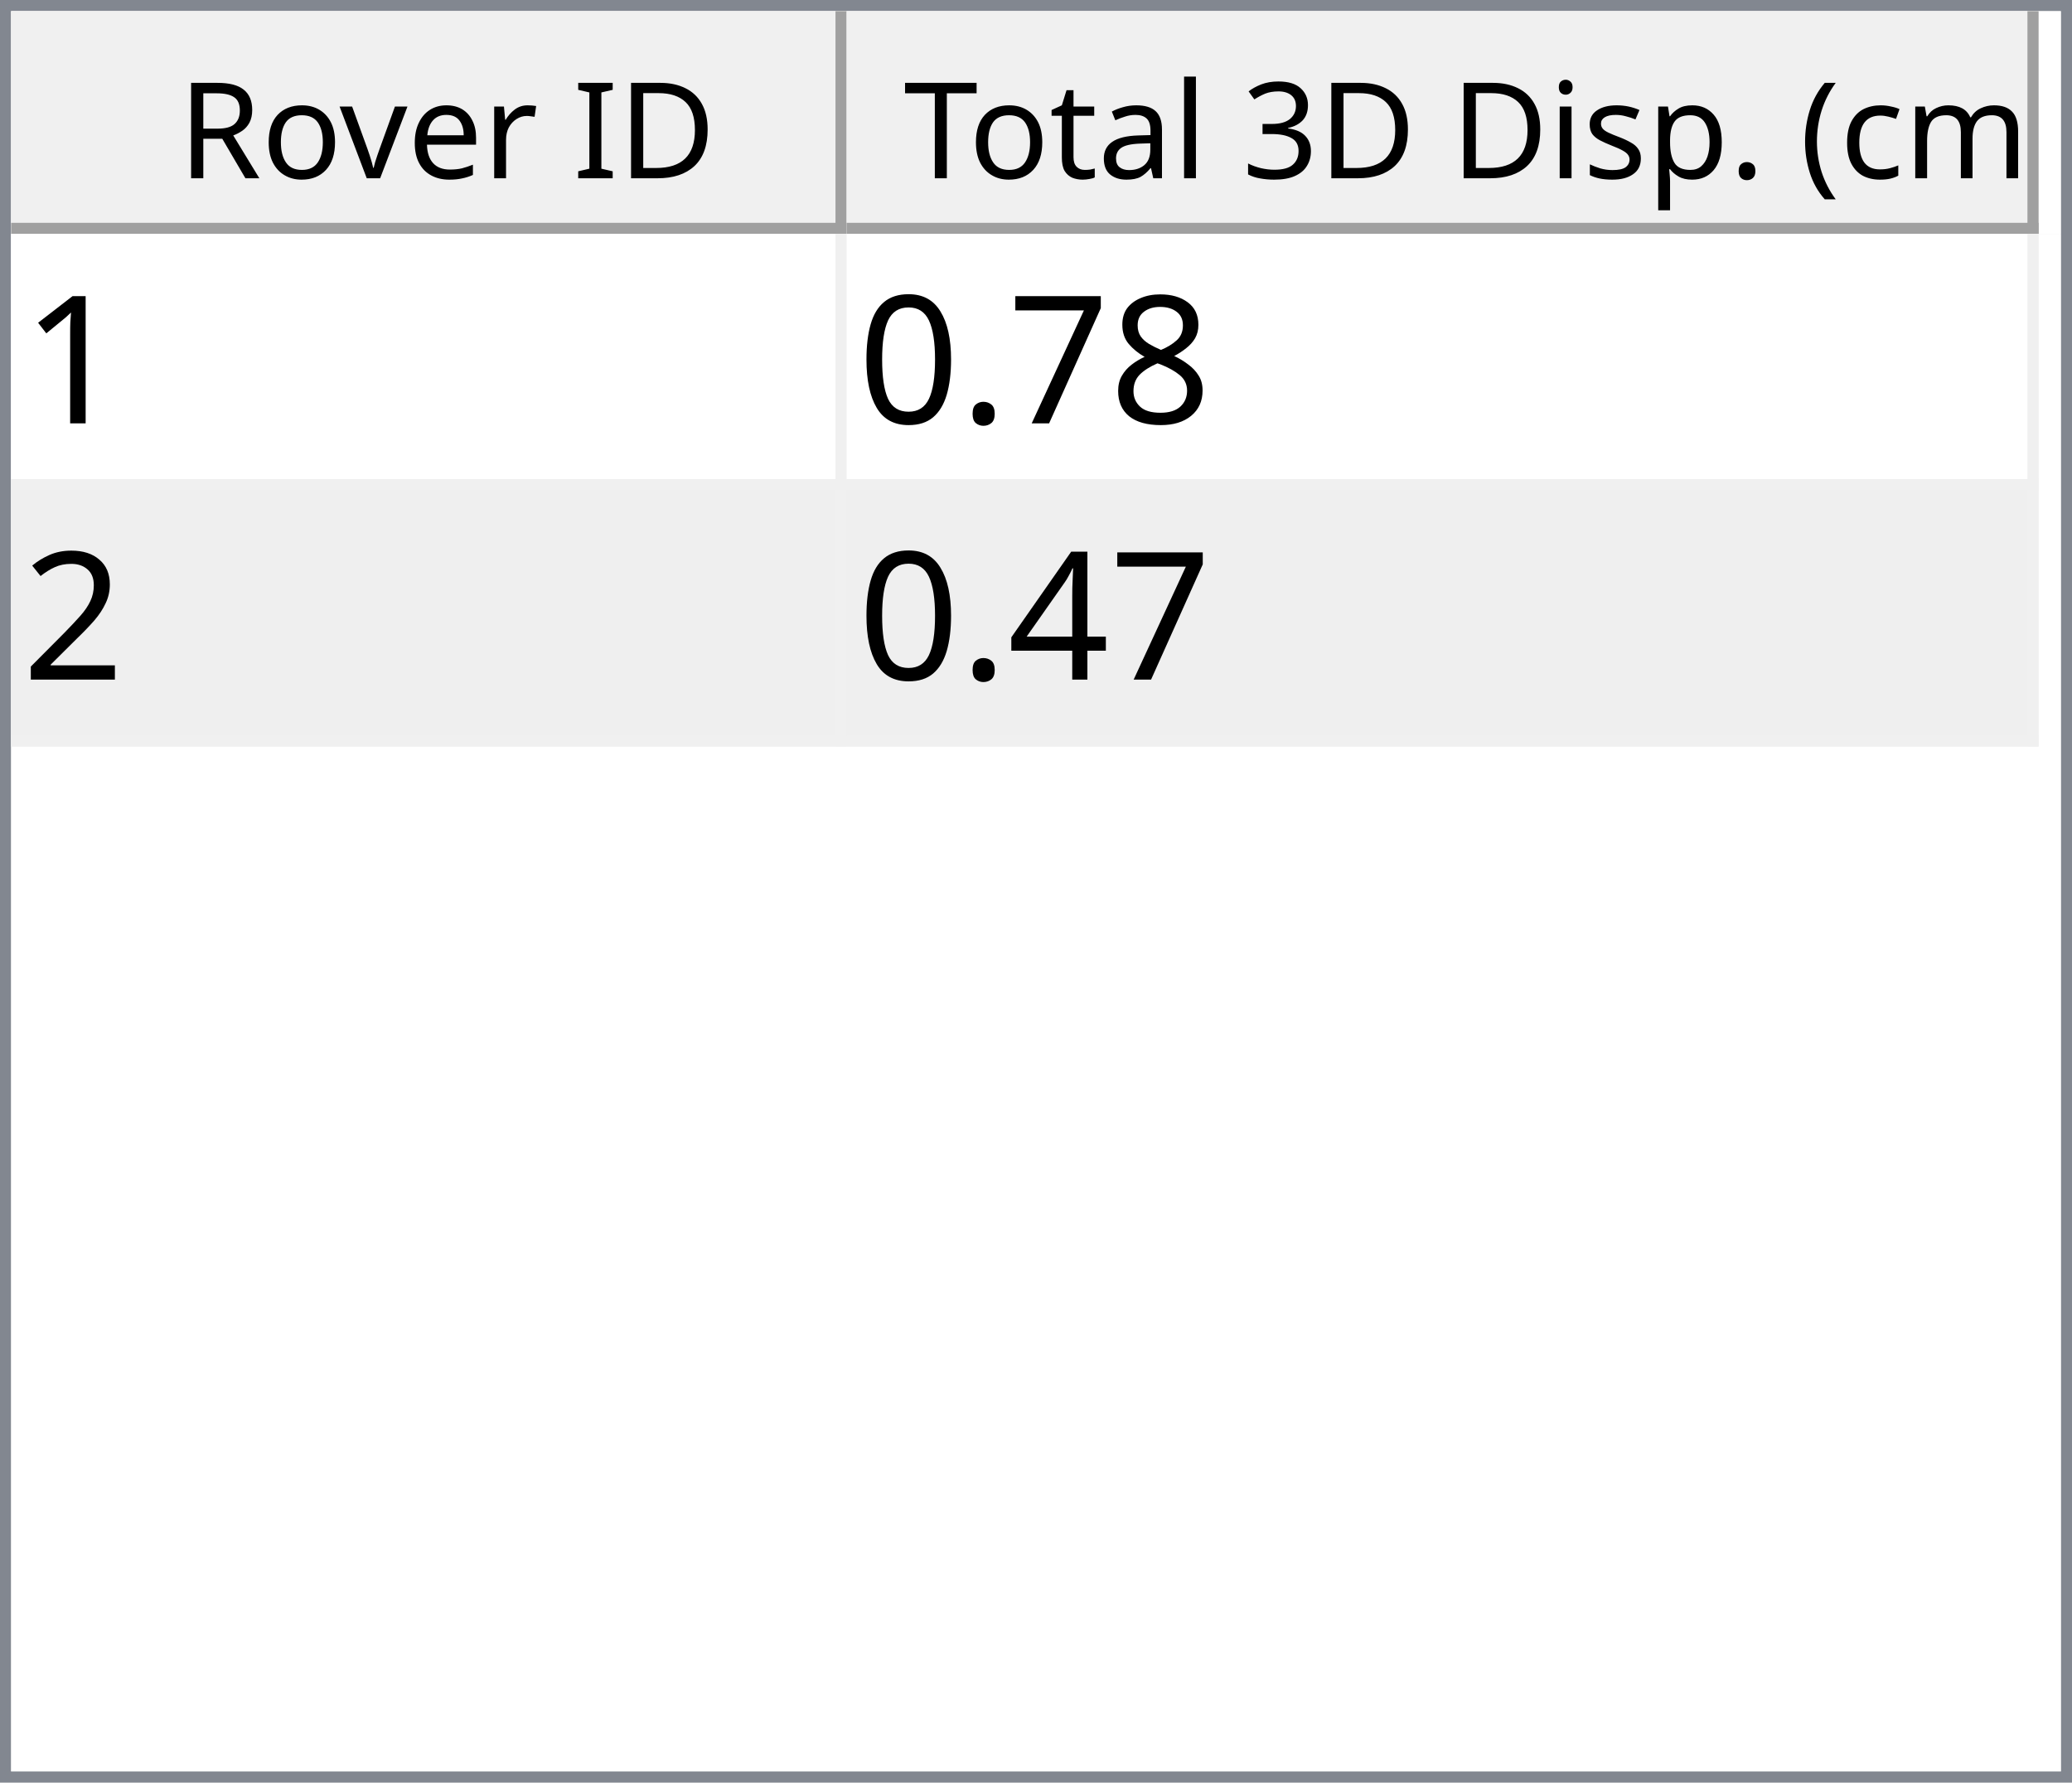
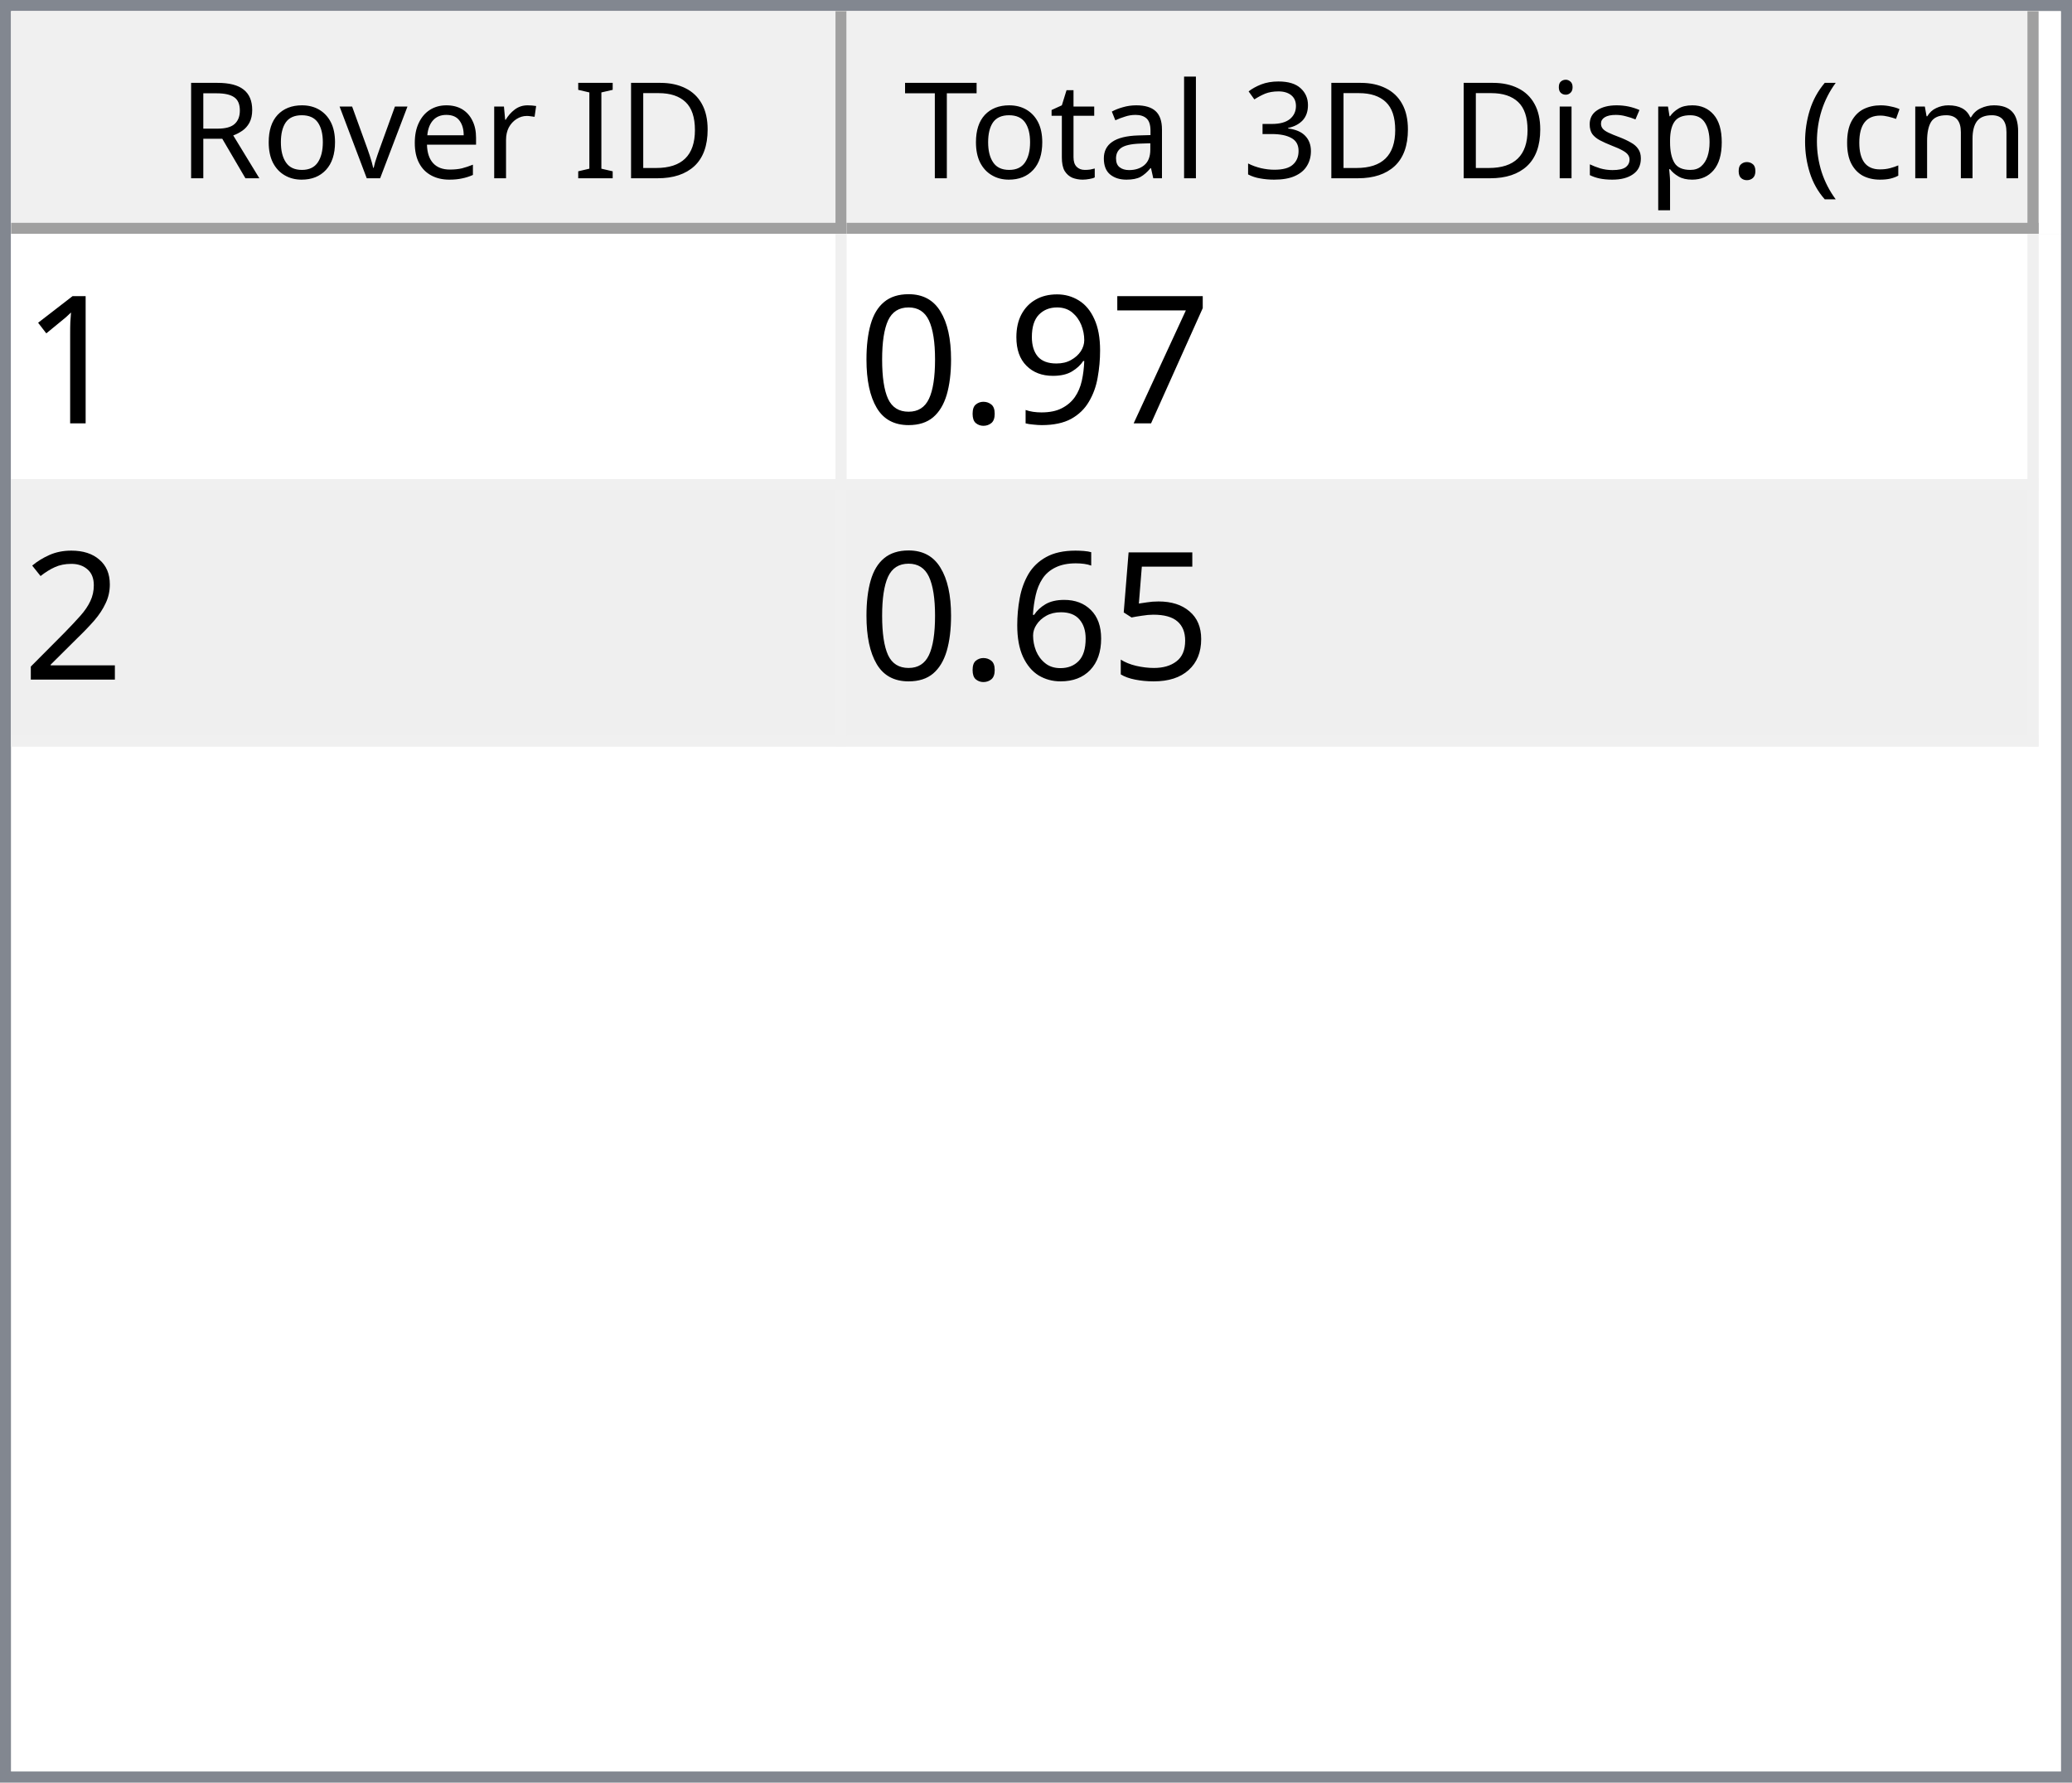
<svg xmlns="http://www.w3.org/2000/svg" style="fill-opacity:1; color-rendering:auto; color-interpolation:auto; text-rendering:auto; stroke:black; stroke-linecap:square; stroke-miterlimit:10; shape-rendering:auto; stroke-opacity:1; fill:black; stroke-dasharray:none; font-weight:normal; stroke-width:1; font-family:'Dialog'; font-style:normal; stroke-linejoin:miter; font-size:12px; stroke-dashoffset:0; image-rendering:auto;" width="186" height="160">
  <defs id="genericDefs" />
  <g>
    <defs id="defs1">
      <clipPath clipPathUnits="userSpaceOnUse" id="clipPath1">
        <path d="M0 0 L186 0 L186 160 L0 160 L0 0 Z" />
      </clipPath>
      <clipPath clipPathUnits="userSpaceOnUse" id="clipPath2">
        <path d="M0 0 L0 160 L186 160 L186 0 Z" />
      </clipPath>
      <clipPath clipPathUnits="userSpaceOnUse" id="clipPath3">
        <path d="M0 0 L0 20 L184 20 L184 0 Z" />
      </clipPath>
      <clipPath clipPathUnits="userSpaceOnUse" id="clipPath4">
        <path d="M0 0 L0 20 L75 20 L75 0 Z" />
      </clipPath>
      <clipPath clipPathUnits="userSpaceOnUse" id="clipPath5">
        <path d="M1 1 L1 19 L74 19 L74 1 Z" />
      </clipPath>
      <clipPath clipPathUnits="userSpaceOnUse" id="clipPath6">
        <path d="M0 0 L0 18 L73 18 L73 0 Z" />
      </clipPath>
      <clipPath clipPathUnits="userSpaceOnUse" id="clipPath7">
        <path d="M-0.5 -0.5 L-0.5 19.5 L74.5 19.5 L74.5 -0.5 Z" />
      </clipPath>
      <clipPath clipPathUnits="userSpaceOnUse" id="clipPath8">
        <path d="M0 0 L0 20 L107 20 L107 0 Z" />
      </clipPath>
      <clipPath clipPathUnits="userSpaceOnUse" id="clipPath9">
        <path d="M1 1 L1 19 L106 19 L106 1 Z" />
      </clipPath>
      <clipPath clipPathUnits="userSpaceOnUse" id="clipPath10">
        <path d="M0 0 L0 18 L105 18 L105 0 Z" />
      </clipPath>
      <clipPath clipPathUnits="userSpaceOnUse" id="clipPath11">
        <path d="M-0.5 -0.5 L-0.5 19.5 L106.5 19.5 L106.5 -0.5 Z" />
      </clipPath>
      <clipPath clipPathUnits="userSpaceOnUse" id="clipPath12">
        <path d="M0 0 L0 138 L184 138 L184 0 Z" />
      </clipPath>
      <clipPath clipPathUnits="userSpaceOnUse" id="clipPath13">
        <path d="M0 0 L0 46 L182 46 L182 0 Z" />
      </clipPath>
      <clipPath clipPathUnits="userSpaceOnUse" id="clipPath14">
        <path d="M-0.5 -0.5 L-0.5 45.5 L181.5 45.5 L181.5 -0.5 Z" />
      </clipPath>
      <clipPath clipPathUnits="userSpaceOnUse" id="clipPath15">
        <path d="M0 0 L0 22 L74 22 L74 0 Z" />
      </clipPath>
      <clipPath clipPathUnits="userSpaceOnUse" id="clipPath16">
        <path d="M0 0 L0 22 L106 22 L106 0 Z" />
      </clipPath>
      <font horiz-adv-x="64.551" id="font1">
        <font-face ascent="107.91" descent="25.098" units-per-em="100" style="font-style:normal; font-family:Segoe UI; font-weight:normal;" />
        <missing-glyph horiz-adv-x="64.551" d="M8.109 0 L8.109 68.266 L56.453 68.266 L56.453 0 L8.109 0 ZM15.328 7.234 L49.219 7.234 L49.219 61.031 L15.328 61.031 L15.328 7.234 Z" />
        <glyph unicode="D" horiz-adv-x="70.117" d="M9.188 0 L9.188 70.016 L28.516 70.016 Q65.531 70.016 65.531 35.891 Q65.531 19.672 55.25 9.836 Q44.969 0 27.734 0 L9.188 0 ZM17.391 62.594 L17.391 7.422 L27.828 7.422 Q41.609 7.422 49.273 14.797 Q56.938 22.172 56.938 35.688 Q56.938 62.594 28.328 62.594 L17.391 62.594 Z" />
        <glyph unicode="I" horiz-adv-x="26.611" d="M17.391 0 L9.188 0 L9.188 70.016 L17.391 70.016 L17.391 0 Z" />
        <glyph unicode=" " horiz-adv-x="27.393" d="" />
        <glyph unicode="r" horiz-adv-x="34.766" d="M34.188 41.891 Q32.078 43.5 28.125 43.5 Q23 43.5 19.555 38.672 Q16.109 33.844 16.109 25.484 L16.109 0 L8.109 0 L8.109 50 L16.109 50 L16.109 39.703 L16.312 39.703 Q18.016 44.969 21.531 47.922 Q25.047 50.875 29.391 50.875 Q32.516 50.875 34.188 50.203 L34.188 41.891 Z" />
        <glyph unicode="e" horiz-adv-x="52.295" d="M48.297 23 L12.984 23 Q13.188 14.656 17.484 10.109 Q21.781 5.562 29.297 5.562 Q37.75 5.562 44.828 11.141 L44.828 3.609 Q38.234 -1.172 27.391 -1.172 Q16.797 -1.172 10.742 5.641 Q4.688 12.453 4.688 24.812 Q4.688 36.469 11.305 43.82 Q17.922 51.172 27.734 51.172 Q37.547 51.172 42.922 44.828 Q48.297 38.484 48.297 27.203 L48.297 23 ZM40.094 29.781 Q40.047 36.719 36.75 40.578 Q33.453 44.438 27.594 44.438 Q21.922 44.438 17.969 40.383 Q14.016 36.328 13.094 29.781 L40.094 29.781 Z" />
        <glyph unicode="v" horiz-adv-x="47.9" d="M47.406 50 L27.484 0 L19.625 0 L0.688 50 L9.469 50 L22.172 13.672 Q23.578 9.672 23.922 6.688 L24.125 6.688 Q24.609 10.453 25.688 13.484 L38.969 50 L47.406 50 Z" />
        <glyph unicode="o" horiz-adv-x="58.594" d="M29 -1.172 Q17.922 -1.172 11.305 5.836 Q4.688 12.844 4.688 24.422 Q4.688 37.016 11.57 44.094 Q18.453 51.172 30.172 51.172 Q41.359 51.172 47.633 44.289 Q53.906 37.406 53.906 25.203 Q53.906 13.234 47.141 6.031 Q40.375 -1.172 29 -1.172 ZM29.594 44.438 Q21.875 44.438 17.383 39.188 Q12.891 33.938 12.891 24.703 Q12.891 15.828 17.43 10.695 Q21.969 5.562 29.594 5.562 Q37.359 5.562 41.531 10.594 Q45.703 15.625 45.703 24.906 Q45.703 34.281 41.531 39.359 Q37.359 44.438 29.594 44.438 Z" />
        <glyph unicode="R" horiz-adv-x="59.814" d="M59.375 0 L49.609 0 L37.891 19.625 Q36.281 22.359 34.766 24.289 Q33.25 26.219 31.664 27.438 Q30.078 28.656 28.25 29.219 Q26.422 29.781 24.125 29.781 L17.391 29.781 L17.391 0 L9.188 0 L9.188 70.016 L30.078 70.016 Q34.672 70.016 38.555 68.867 Q42.438 67.719 45.289 65.375 Q48.141 63.031 49.758 59.547 Q51.375 56.062 51.375 51.375 Q51.375 47.703 50.273 44.656 Q49.172 41.609 47.148 39.211 Q45.125 36.812 42.266 35.133 Q39.406 33.453 35.844 32.516 L35.844 32.328 Q37.594 31.547 38.891 30.547 Q40.188 29.547 41.359 28.18 Q42.531 26.812 43.68 25.078 Q44.828 23.344 46.234 21.047 L59.375 0 ZM17.391 62.594 L17.391 37.203 L28.516 37.203 Q31.594 37.203 34.203 38.133 Q36.812 39.062 38.719 40.797 Q40.625 42.531 41.703 45.047 Q42.781 47.562 42.781 50.688 Q42.781 56.297 39.141 59.445 Q35.5 62.594 28.609 62.594 L17.391 62.594 Z" />
        <glyph unicode=")" horiz-adv-x="30.176" d="M8.297 -15.922 L1.172 -15.922 Q16.406 2.344 16.406 26.812 Q16.406 51.469 1.078 70.016 L8.297 70.016 Q23.531 52.156 23.531 26.703 Q23.531 1.375 8.297 -15.922 Z" />
        <glyph unicode="m" horiz-adv-x="86.133" d="M79.109 0 L71.094 0 L71.094 28.719 Q71.094 37.016 68.531 40.727 Q65.969 44.438 59.906 44.438 Q54.781 44.438 51.195 39.75 Q47.609 35.062 47.609 28.516 L47.609 0 L39.594 0 L39.594 29.688 Q39.594 44.438 28.219 44.438 Q22.953 44.438 19.531 40.016 Q16.109 35.594 16.109 28.516 L16.109 0 L8.109 0 L8.109 50 L16.109 50 L16.109 42.094 L16.312 42.094 Q21.625 51.172 31.844 51.172 Q36.969 51.172 40.773 48.312 Q44.578 45.453 46 40.828 Q51.562 51.172 62.594 51.172 Q79.109 51.172 79.109 30.812 L79.109 0 Z" />
        <glyph unicode="c" horiz-adv-x="46.191" d="M42.188 2.297 Q36.422 -1.172 28.516 -1.172 Q17.828 -1.172 11.258 5.789 Q4.688 12.75 4.688 23.828 Q4.688 36.188 11.766 43.68 Q18.844 51.172 30.672 51.172 Q37.25 51.172 42.281 48.734 L42.281 40.531 Q36.719 44.438 30.375 44.438 Q22.703 44.438 17.797 38.945 Q12.891 33.453 12.891 24.516 Q12.891 15.719 17.508 10.641 Q22.125 5.562 29.891 5.562 Q36.422 5.562 42.188 9.906 L42.188 2.297 Z" />
        <glyph unicode="(" horiz-adv-x="30.176" d="M29.109 -15.922 L21.969 -15.922 Q6.844 1.375 6.844 26.703 Q6.844 52.156 21.969 70.016 L29.203 70.016 Q13.875 51.469 13.875 26.812 Q13.875 2.344 29.109 -15.922 Z" />
        <glyph unicode="." horiz-adv-x="21.68" d="M10.891 -1.078 Q8.641 -1.078 7.055 0.539 Q5.469 2.156 5.469 4.391 Q5.469 6.641 7.055 8.273 Q8.641 9.906 10.891 9.906 Q13.188 9.906 14.797 8.273 Q16.406 6.641 16.406 4.391 Q16.406 2.156 14.797 0.539 Q13.188 -1.078 10.891 -1.078 Z" />
        <glyph unicode="p" horiz-adv-x="58.789" d="M16.312 7.234 L16.109 7.234 L16.109 -23 L8.109 -23 L8.109 50 L16.109 50 L16.109 41.219 L16.312 41.219 Q22.219 51.172 33.594 51.172 Q43.266 51.172 48.688 44.461 Q54.109 37.75 54.109 26.469 Q54.109 13.922 48 6.375 Q41.891 -1.172 31.297 -1.172 Q21.578 -1.172 16.312 7.234 ZM16.109 27.391 L16.109 20.406 Q16.109 14.203 20.141 9.883 Q24.172 5.562 30.375 5.562 Q37.641 5.562 41.773 11.133 Q45.906 16.703 45.906 26.609 Q45.906 34.969 42.047 39.703 Q38.188 44.438 31.594 44.438 Q24.609 44.438 20.359 39.578 Q16.109 34.719 16.109 27.391 Z" />
        <glyph unicode="s" horiz-adv-x="42.432" d="M5.078 1.812 L5.078 10.406 Q11.625 5.562 19.484 5.562 Q30.031 5.562 30.031 12.594 Q30.031 14.594 29.125 15.992 Q28.219 17.391 26.68 18.461 Q25.141 19.531 23.07 20.383 Q21 21.234 18.609 22.172 Q15.281 23.484 12.766 24.828 Q10.25 26.172 8.57 27.859 Q6.891 29.547 6.031 31.695 Q5.172 33.844 5.172 36.719 Q5.172 40.234 6.789 42.945 Q8.406 45.656 11.086 47.484 Q13.766 49.312 17.211 50.242 Q20.656 51.172 24.312 51.172 Q30.812 51.172 35.938 48.922 L35.938 40.828 Q30.422 44.438 23.25 44.438 Q21 44.438 19.195 43.922 Q17.391 43.406 16.094 42.477 Q14.797 41.547 14.086 40.258 Q13.375 38.969 13.375 37.406 Q13.375 35.453 14.086 34.133 Q14.797 32.812 16.164 31.789 Q17.531 30.766 19.484 29.938 Q21.438 29.109 23.922 28.125 Q27.25 26.859 29.883 25.516 Q32.516 24.172 34.375 22.484 Q36.234 20.797 37.234 18.602 Q38.234 16.406 38.234 13.375 Q38.234 9.672 36.602 6.938 Q34.969 4.203 32.234 2.398 Q29.5 0.594 25.93 -0.289 Q22.359 -1.172 18.453 -1.172 Q10.75 -1.172 5.078 1.812 Z" />
        <glyph unicode="i" horiz-adv-x="24.219" d="M12.203 62.703 Q10.062 62.703 8.547 64.164 Q7.031 65.625 7.031 67.875 Q7.031 70.125 8.547 71.609 Q10.062 73.094 12.203 73.094 Q14.406 73.094 15.945 71.609 Q17.484 70.125 17.484 67.875 Q17.484 65.719 15.945 64.211 Q14.406 62.703 12.203 62.703 ZM16.109 0 L8.109 0 L8.109 50 L16.109 50 L16.109 0 Z" />
        <glyph unicode="3" horiz-adv-x="53.906" d="M46.531 19.828 Q46.531 15.094 44.75 11.211 Q42.969 7.328 39.719 4.57 Q36.469 1.812 31.93 0.297 Q27.391 -1.219 21.922 -1.219 Q11.922 -1.219 6 2.594 L6 11.188 Q13.094 5.609 22.219 5.609 Q25.875 5.609 28.828 6.539 Q31.781 7.469 33.906 9.227 Q36.031 10.984 37.18 13.477 Q38.328 15.969 38.328 19.094 Q38.328 32.812 18.797 32.812 L12.984 32.812 L12.984 39.594 L18.5 39.594 Q35.797 39.594 35.797 52.484 Q35.797 64.406 22.609 64.406 Q15.188 64.406 8.688 59.422 L8.688 67.188 Q15.375 71.188 24.609 71.188 Q29 71.188 32.57 69.969 Q36.141 68.75 38.68 66.555 Q41.219 64.359 42.609 61.281 Q44 58.203 44 54.5 Q44 40.672 30.031 36.719 L30.031 36.531 Q33.594 36.141 36.625 34.797 Q39.656 33.453 41.852 31.305 Q44.047 29.156 45.289 26.25 Q46.531 23.344 46.531 19.828 Z" />
        <glyph unicode="l" horiz-adv-x="24.219" d="M16.109 0 L8.109 0 L8.109 74.031 L16.109 74.031 L16.109 0 Z" />
        <glyph unicode="a" horiz-adv-x="50.879" d="M43.891 0 L35.891 0 L35.891 7.812 L35.688 7.812 Q30.469 -1.172 20.312 -1.172 Q12.844 -1.172 8.617 2.781 Q4.391 6.734 4.391 13.281 Q4.391 27.297 20.906 29.594 L35.891 31.688 Q35.891 44.438 25.594 44.438 Q16.547 44.438 9.281 38.281 L9.281 46.484 Q16.656 51.172 26.266 51.172 Q43.891 51.172 43.891 32.516 L43.891 0 ZM35.891 25.297 L23.828 23.641 Q18.266 22.859 15.43 20.875 Q12.594 18.891 12.594 13.875 Q12.594 10.203 15.211 7.883 Q17.828 5.562 22.172 5.562 Q28.125 5.562 32.008 9.742 Q35.891 13.922 35.891 20.312 L35.891 25.297 Z" />
        <glyph unicode="t" horiz-adv-x="33.887" d="M31.297 0.484 Q28.469 -1.078 23.828 -1.078 Q10.688 -1.078 10.688 13.578 L10.688 43.172 L2.094 43.172 L2.094 50 L10.688 50 L10.688 62.203 L18.703 64.797 L18.703 50 L31.297 50 L31.297 43.172 L18.703 43.172 L18.703 14.984 Q18.703 9.969 20.414 7.82 Q22.125 5.672 26.078 5.672 Q29.109 5.672 31.297 7.328 L31.297 0.484 Z" />
        <glyph unicode="T" horiz-adv-x="52.393" d="M50.594 62.594 L30.375 62.594 L30.375 0 L22.172 0 L22.172 62.594 L2 62.594 L2 70.016 L50.594 70.016 L50.594 62.594 Z" />
      </font>
      <font horiz-adv-x="75.0" id="font2">
        <font-face ascent="100.537" descent="21.973" units-per-em="100" style="font-style:normal; font-family:sans-serif; font-weight:normal;" />
        <missing-glyph horiz-adv-x="75.0" d="M12.5 0 L12.5 62.5 L62.5 62.5 L62.5 0 L12.5 0 ZM14.062 1.562 L60.938 1.562 L60.938 60.938 L14.062 60.938 L14.062 1.562 Z" />
        <glyph unicode="1" horiz-adv-x="55.615" d="M37.25 0 L28.469 0 L28.469 56 Q25.297 52.984 20.141 49.953 Q14.984 46.922 10.891 45.406 L10.891 53.906 Q18.266 57.375 23.781 62.305 Q29.297 67.234 31.594 71.875 L37.25 71.875 L37.25 0 Z" />
-         <glyph unicode="8" horiz-adv-x="55.615" d="M17.672 38.812 Q12.203 40.828 9.57 44.539 Q6.938 48.25 6.938 53.422 Q6.938 61.234 12.555 66.555 Q18.172 71.875 27.484 71.875 Q36.859 71.875 42.578 66.43 Q48.297 60.984 48.297 53.172 Q48.297 48.188 45.68 44.508 Q43.062 40.828 37.75 38.812 Q44.344 36.672 47.781 31.883 Q51.219 27.094 51.219 20.453 Q51.219 11.281 44.727 5.031 Q38.234 -1.219 27.641 -1.219 Q17.047 -1.219 10.547 5.055 Q4.047 11.328 4.047 20.703 Q4.047 27.688 7.594 32.398 Q11.141 37.109 17.672 38.812 ZM15.922 53.719 Q15.922 48.641 19.195 45.414 Q22.469 42.188 27.688 42.188 Q32.766 42.188 36.016 45.383 Q39.266 48.578 39.266 53.219 Q39.266 58.062 35.914 61.359 Q32.562 64.656 27.594 64.656 Q22.562 64.656 19.242 61.43 Q15.922 58.203 15.922 53.719 ZM13.094 20.656 Q13.094 16.891 14.875 13.375 Q16.656 9.859 20.172 7.93 Q23.688 6 27.734 6 Q34.031 6 38.133 10.055 Q42.234 14.109 42.234 20.359 Q42.234 26.703 38.016 30.859 Q33.797 35.016 27.438 35.016 Q21.234 35.016 17.164 30.914 Q13.094 26.812 13.094 20.656 Z" />
        <glyph unicode="7" horiz-adv-x="55.615" d="M4.734 62.203 L4.734 70.656 L51.078 70.656 L51.078 63.812 Q44.234 56.547 37.523 44.484 Q30.812 32.422 27.156 19.672 Q24.516 10.688 23.781 0 L14.75 0 Q14.891 8.453 18.062 20.414 Q21.234 32.375 27.172 43.484 Q33.109 54.594 39.797 62.203 L4.734 62.203 Z" />
+         <glyph unicode="9" horiz-adv-x="55.615" d="M5.469 16.547 L13.922 17.328 Q14.984 11.375 18.016 8.688 Q21.047 6 25.781 6 Q29.828 6 32.883 7.859 Q35.938 9.719 37.891 12.82 Q39.844 15.922 41.164 21.195 Q42.484 26.469 42.484 31.938 Q42.484 32.516 42.438 33.688 Q39.797 29.5 35.234 26.883 Q30.672 24.266 25.344 24.266 Q16.453 24.266 10.305 30.711 Q4.156 37.156 4.156 47.703 Q4.156 58.594 10.578 65.234 Q17 71.875 26.656 71.875 Q33.641 71.875 39.43 68.117 Q45.219 64.359 48.219 57.398 Q51.219 50.438 51.219 37.25 Q51.219 23.531 48.242 15.406 Q45.266 7.281 39.383 3.031 Q33.5 -1.219 25.594 -1.219 Q17.188 -1.219 11.867 3.445 Q6.547 8.109 5.469 16.547 ZM41.453 48.141 Q41.453 55.719 37.43 60.156 Q33.406 64.594 27.734 64.594 Q21.875 64.594 17.531 59.812 Q13.188 55.031 13.188 47.406 Q13.188 40.578 17.312 36.305 Q21.438 32.031 27.484 32.031 Q33.594 32.031 37.523 36.305 Q41.453 40.578 41.453 48.141 Z" />
        <glyph unicode="." horiz-adv-x="27.783" d="M9.078 0 L9.078 10.016 L19.094 10.016 L19.094 0 L9.078 0 Z" />
        <glyph unicode="0" horiz-adv-x="55.615" d="M4.156 35.297 Q4.156 48 6.766 55.742 Q9.375 63.484 14.523 67.68 Q19.672 71.875 27.484 71.875 Q33.25 71.875 37.594 69.555 Q41.938 67.234 44.773 62.867 Q47.609 58.5 49.219 52.227 Q50.828 45.953 50.828 35.297 Q50.828 22.703 48.242 14.969 Q45.656 7.234 40.508 3.008 Q35.359 -1.219 27.484 -1.219 Q17.141 -1.219 11.234 6.203 Q4.156 15.141 4.156 35.297 ZM13.188 35.297 Q13.188 17.672 17.312 11.836 Q21.438 6 27.484 6 Q33.547 6 37.672 11.859 Q41.797 17.719 41.797 35.297 Q41.797 52.984 37.672 58.789 Q33.547 64.594 27.391 64.594 Q21.344 64.594 17.719 59.469 Q13.188 52.938 13.188 35.297 Z" />
        <glyph unicode="2" horiz-adv-x="55.615" d="M50.344 8.453 L50.344 0 L3.031 0 Q2.938 3.172 4.047 6.109 Q5.859 10.938 9.836 15.625 Q13.812 20.312 21.344 26.469 Q33.016 36.031 37.117 41.625 Q41.219 47.219 41.219 52.203 Q41.219 57.422 37.477 61.008 Q33.734 64.594 27.734 64.594 Q21.391 64.594 17.578 60.789 Q13.766 56.984 13.719 50.25 L4.688 51.172 Q5.609 61.281 11.664 66.578 Q17.719 71.875 27.938 71.875 Q38.234 71.875 44.242 66.164 Q50.25 60.453 50.25 52 Q50.25 47.703 48.492 43.555 Q46.734 39.406 42.656 34.812 Q38.578 30.219 29.109 22.219 Q21.188 15.578 18.945 13.211 Q16.703 10.844 15.234 8.453 L50.344 8.453 Z" />
-         <glyph unicode="4" horiz-adv-x="55.615" d="M32.328 0 L32.328 17.141 L1.266 17.141 L1.266 25.203 L33.938 71.578 L41.109 71.578 L41.109 25.203 L50.781 25.203 L50.781 17.141 L41.109 17.141 L41.109 0 L32.328 0 ZM32.328 25.203 L32.328 57.469 L9.906 25.203 L32.328 25.203 Z" />
+         <glyph unicode="5" horiz-adv-x="55.615" d="M4.156 18.75 L13.375 19.531 Q14.406 12.797 18.141 9.398 Q21.875 6 27.156 6 Q33.5 6 37.891 10.789 Q42.281 15.578 42.281 23.484 Q42.281 31 38.062 35.352 Q33.844 39.703 27 39.703 Q22.75 39.703 19.336 37.773 Q15.922 35.844 13.969 32.766 L5.719 33.844 L12.641 70.609 L48.25 70.609 L48.25 62.203 L19.672 62.203 L15.828 42.969 Q22.266 47.469 29.344 47.469 Q38.719 47.469 45.164 40.969 Q51.609 34.469 51.609 24.266 Q51.609 14.547 45.953 7.469 Q39.062 -1.219 27.156 -1.219 Q17.391 -1.219 11.211 4.25 Q5.031 9.719 4.156 18.75 Z" />
+         <glyph unicode="6" horiz-adv-x="55.615" d="M49.75 54.047 L41.016 53.375 Q39.844 58.547 37.703 60.891 Q34.125 64.656 28.906 64.656 Q24.703 64.656 21.531 62.312 Q17.391 59.281 14.992 53.469 Q12.594 47.656 12.5 36.922 Q15.672 41.75 20.266 44.094 Q24.859 46.438 29.891 46.438 Q38.672 46.438 44.852 39.969 Q51.031 33.5 51.031 23.25 Q51.031 16.5 48.125 10.719 Q45.219 4.938 40.141 1.859 Q35.062 -1.219 28.609 -1.219 Q17.625 -1.219 10.695 6.859 Q3.766 14.938 3.766 33.5 Q3.766 54.25 11.422 63.672 Q18.109 71.875 29.438 71.875 Q37.891 71.875 43.289 67.141 Q48.688 62.406 49.75 54.047 ZM13.875 23.188 Q13.875 18.656 15.797 14.508 Q17.719 10.359 21.188 8.18 Q24.656 6 28.469 6 Q34.031 6 38.039 10.492 Q42.047 14.984 42.047 22.703 Q42.047 30.125 38.086 34.398 Q34.125 38.672 28.125 38.672 Q22.172 38.672 18.023 34.398 Q13.875 30.125 13.875 23.188 Z" />
      </font>
    </defs>
    <g style="fill:white; stroke:white;">
      <rect x="0" y="0" width="186" style="clip-path:url(#clipPath1); stroke:none;" height="160" />
    </g>
    <g style="fill:white; text-rendering:optimizeSpeed; color-rendering:optimizeSpeed; image-rendering:optimizeSpeed; shape-rendering:crispEdges; stroke:white; color-interpolation:sRGB;">
      <rect x="0" width="186" height="160" y="0" style="stroke:none;" />
      <path style="stroke:none;" d="M0 160 L186 160 L186 0 L0 0 Z" />
    </g>
    <g style="fill:rgb(240,240,240); font-family:'Segoe UI'; stroke:rgb(240,240,240);">
      <rect x="0" y="0" width="186" style="clip-path:url(#clipPath2); stroke:none;" height="160" />
    </g>
    <g style="fill:rgb(130,135,144); font-family:'Segoe UI'; stroke:rgb(130,135,144);">
      <path d="M0 0 L186 0 L186 160 L0 160 L0 0 ZM1 1 L185 1 L185 159 L1 159 L1 1 Z" style="fill-rule:evenodd; clip-path:url(#clipPath2); stroke:none;" />
    </g>
    <g style="fill:white; font-family:'Segoe UI'; stroke:white;" transform="translate(1,1)">
      <rect x="0" y="0" width="184" style="clip-path:url(#clipPath3); stroke:none;" height="20" />
    </g>
    <g style="fill:rgb(240,240,240); font-family:'Segoe UI'; stroke:rgb(240,240,240);" transform="translate(1,1)">
      <rect x="0" y="0" width="75" style="clip-path:url(#clipPath4); stroke:none;" height="20" />
    </g>
    <g style="font-family:'Segoe UI';" transform="translate(2,2)">
      <text x="14" xml:space="preserve" y="14" style="clip-path:url(#clipPath6); stroke:none;">Rover ID</text>
    </g>
    <g style="fill:rgb(160,160,160); font-family:'Segoe UI'; stroke:rgb(160,160,160); stroke-linejoin:bevel;" transform="translate(1.5,1.5)">
      <line x1="74" x2="74" y1="0" style="fill:none; clip-path:url(#clipPath7);" y2="19" />
    </g>
    <g style="fill:rgb(160,160,160); font-family:'Segoe UI'; stroke:rgb(160,160,160); stroke-linejoin:bevel;" transform="matrix(1,0,0,1,1,1) translate(0.5,0.5)">
      <line x1="0" x2="74" y1="19" style="fill:none; clip-path:url(#clipPath7);" y2="19" />
    </g>
    <g style="fill:rgb(240,240,240); font-family:'Segoe UI'; stroke:rgb(240,240,240);" transform="translate(76,1)">
      <rect x="0" y="0" width="107" style="clip-path:url(#clipPath8); stroke:none;" height="20" />
    </g>
    <g style="font-family:'Segoe UI';" transform="translate(77,2)">
      <text x="1" xml:space="preserve" y="14" style="clip-path:url(#clipPath10); stroke:none;"> Total 3D Disp. (cm)</text>
    </g>
    <g style="fill:rgb(160,160,160); font-family:'Segoe UI'; stroke:rgb(160,160,160); stroke-linejoin:bevel;" transform="translate(76.5,1.5)">
      <line x1="106" x2="106" y1="0" style="fill:none; clip-path:url(#clipPath11);" y2="19" />
    </g>
    <g style="fill:rgb(160,160,160); font-family:'Segoe UI'; stroke:rgb(160,160,160); stroke-linejoin:bevel;" transform="matrix(1,0,0,1,76,1) translate(0.5,0.5)">
      <line x1="0" x2="106" y1="19" style="fill:none; clip-path:url(#clipPath11);" y2="19" />
    </g>
    <g style="fill:white; font-family:'Segoe UI'; stroke:white;" transform="translate(1,21)">
      <rect x="0" y="0" width="184" style="clip-path:url(#clipPath12); stroke:none;" height="138" />
    </g>
    <g style="fill:rgb(240,240,240); font-size:16px; font-family:sans-serif; stroke:rgb(240,240,240);" transform="translate(1,21)">
      <rect x="0" y="0" width="182" style="clip-path:url(#clipPath13); stroke:none;" height="46" />
      <line transform="translate(0.5,0.5)" x1="0" x2="181" y1="22" style="clip-path:url(#clipPath14); fill:none; stroke-linejoin:bevel;" y2="22" />
    </g>
    <g transform="matrix(1,0,0,1,1,21) translate(0.5,0.5)" style="fill:rgb(240,240,240); font-size:16px; font-family:sans-serif; stroke:rgb(240,240,240); stroke-linejoin:bevel;">
      <line x1="0" x2="181" y1="45" style="fill:none; clip-path:url(#clipPath14);" y2="45" />
    </g>
    <g transform="matrix(1,0,0,1,1,21) translate(0.5,0.5)" style="fill:rgb(240,240,240); font-size:16px; font-family:sans-serif; stroke:rgb(240,240,240); stroke-linejoin:bevel;">
      <line x1="74" x2="74" y1="0" style="fill:none; clip-path:url(#clipPath14);" y2="45" />
    </g>
    <g transform="matrix(1,0,0,1,1,21) translate(0.5,0.5)" style="fill:rgb(240,240,240); font-size:16px; font-family:sans-serif; stroke:rgb(240,240,240); stroke-linejoin:bevel;">
      <line x1="181" x2="181" y1="0" style="fill:none; clip-path:url(#clipPath14);" y2="45" />
    </g>
    <g style="fill:white; font-size:16px; font-family:sans-serif; stroke:white;" transform="matrix(1,0,0,1,1,21)">
      <rect x="0" y="0" width="74" style="clip-path:url(#clipPath15); stroke:none;" height="22" />
      <text x="1" y="17" style="fill:black; clip-path:url(#clipPath15); stroke:none;" xml:space="preserve">1</text>
    </g>
    <g style="fill:white; font-size:16px; font-family:sans-serif; stroke:white;" transform="matrix(1,0,0,1,1,21) translate(75,0)">
      <rect x="0" y="0" width="106" style="clip-path:url(#clipPath16); stroke:none;" height="22" />
-       <text x="1" y="17" style="fill:black; clip-path:url(#clipPath16); stroke:none;" xml:space="preserve">0.78</text>
+       <text x="1" y="17" style="fill:black; clip-path:url(#clipPath16); stroke:none;" xml:space="preserve">0.97</text>
    </g>
    <g style="fill:rgb(239,239,239); font-size:16px; font-family:sans-serif; stroke:rgb(239,239,239);" transform="matrix(1,0,0,1,1,21) translate(0,23)">
      <rect x="0" y="0" width="74" style="clip-path:url(#clipPath15); stroke:none;" height="22" />
      <text x="1" y="17" style="fill:black; clip-path:url(#clipPath15); stroke:none;" xml:space="preserve">2</text>
    </g>
    <g style="fill:rgb(239,239,239); font-size:16px; font-family:sans-serif; stroke:rgb(239,239,239);" transform="matrix(1,0,0,1,1,21) translate(75,23)">
      <rect x="0" y="0" width="106" style="clip-path:url(#clipPath16); stroke:none;" height="22" />
-       <text x="1" y="17" style="fill:black; clip-path:url(#clipPath16); stroke:none;" xml:space="preserve">0.47</text>
+       <text x="1" y="17" style="fill:black; clip-path:url(#clipPath16); stroke:none;" xml:space="preserve">0.65</text>
    </g>
  </g>
</svg>
